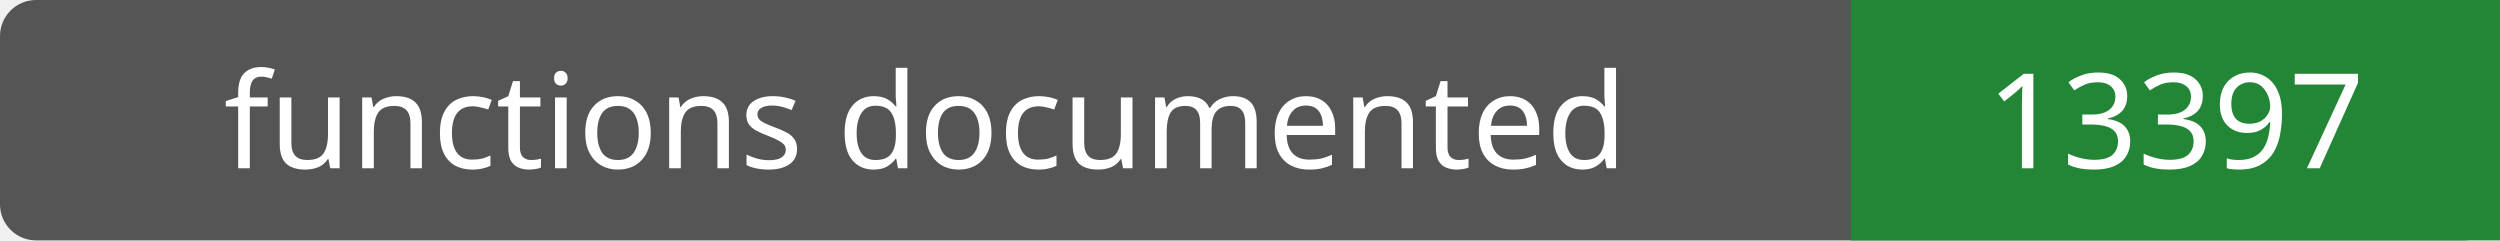
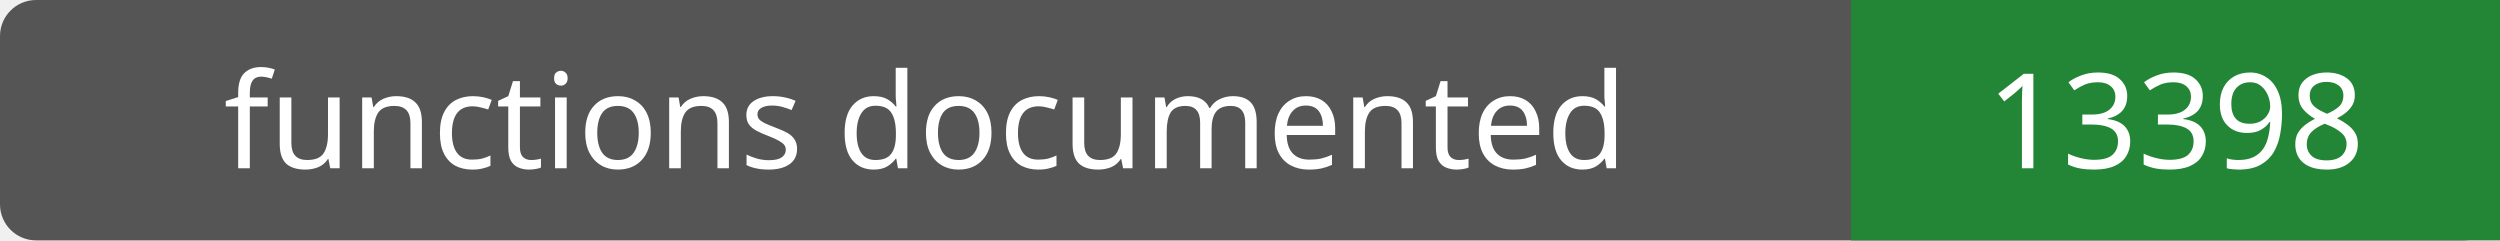
- <svg xmlns="http://www.w3.org/2000/svg" width="208" height="20" role="img" aria-label="functions documented: 13397">
+ <svg xmlns="http://www.w3.org/2000/svg" width="208" height="20" role="img" aria-label="functions documented: 13398">
  <rect width="208" height="20" rx="3" fill="#555" />
  <path fill="#238636" d="M154 0h54v20H154z" />
  <g fill="#fff" text-anchor="middle" font-family="Verdana,sans-serif" font-size="11">
    <text x="77.0" y="14">functions documented</text>
-     <text x="181.0" y="14">13397</text>
+     <text x="181.0" y="14">13398</text>
  </g>
</svg>
